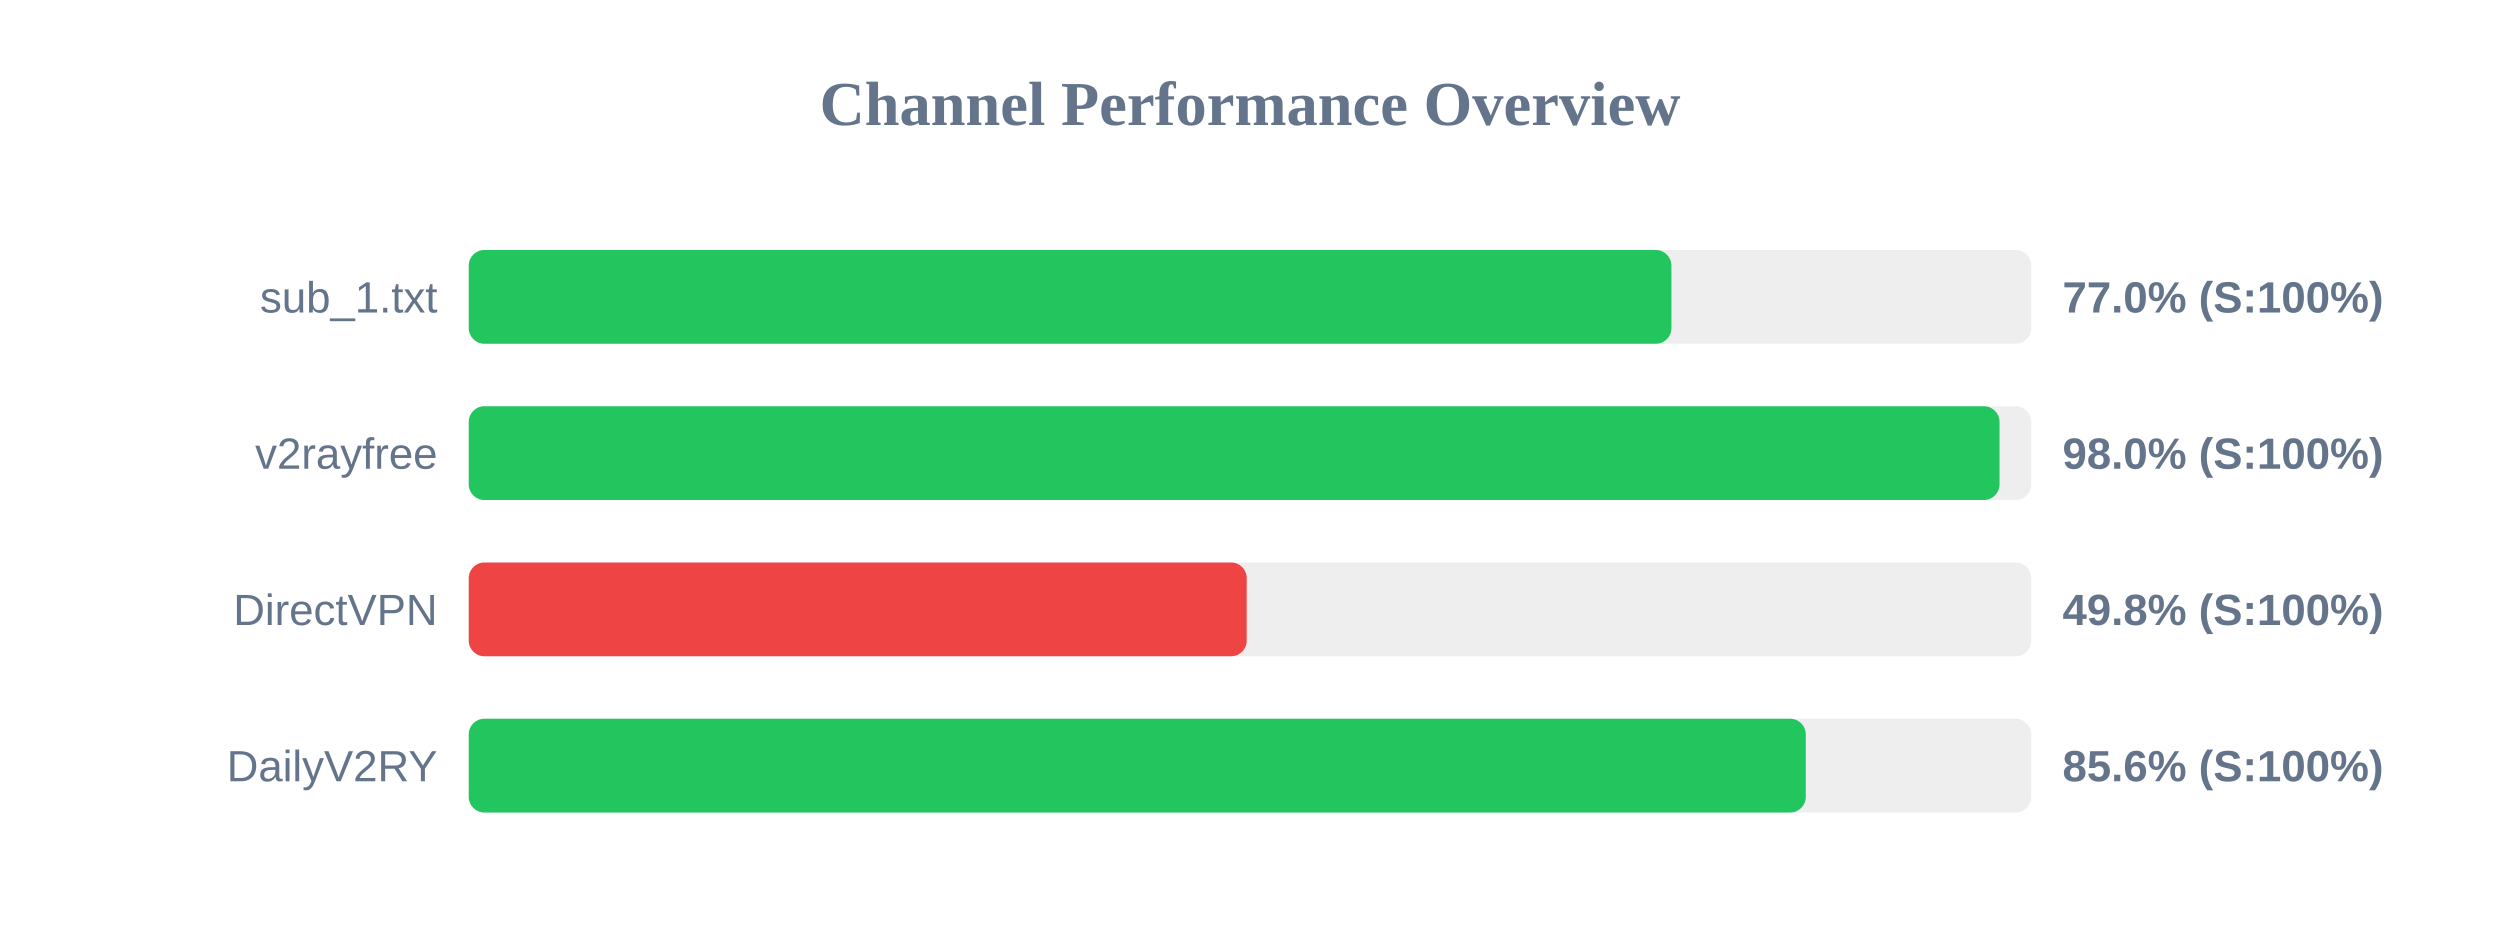
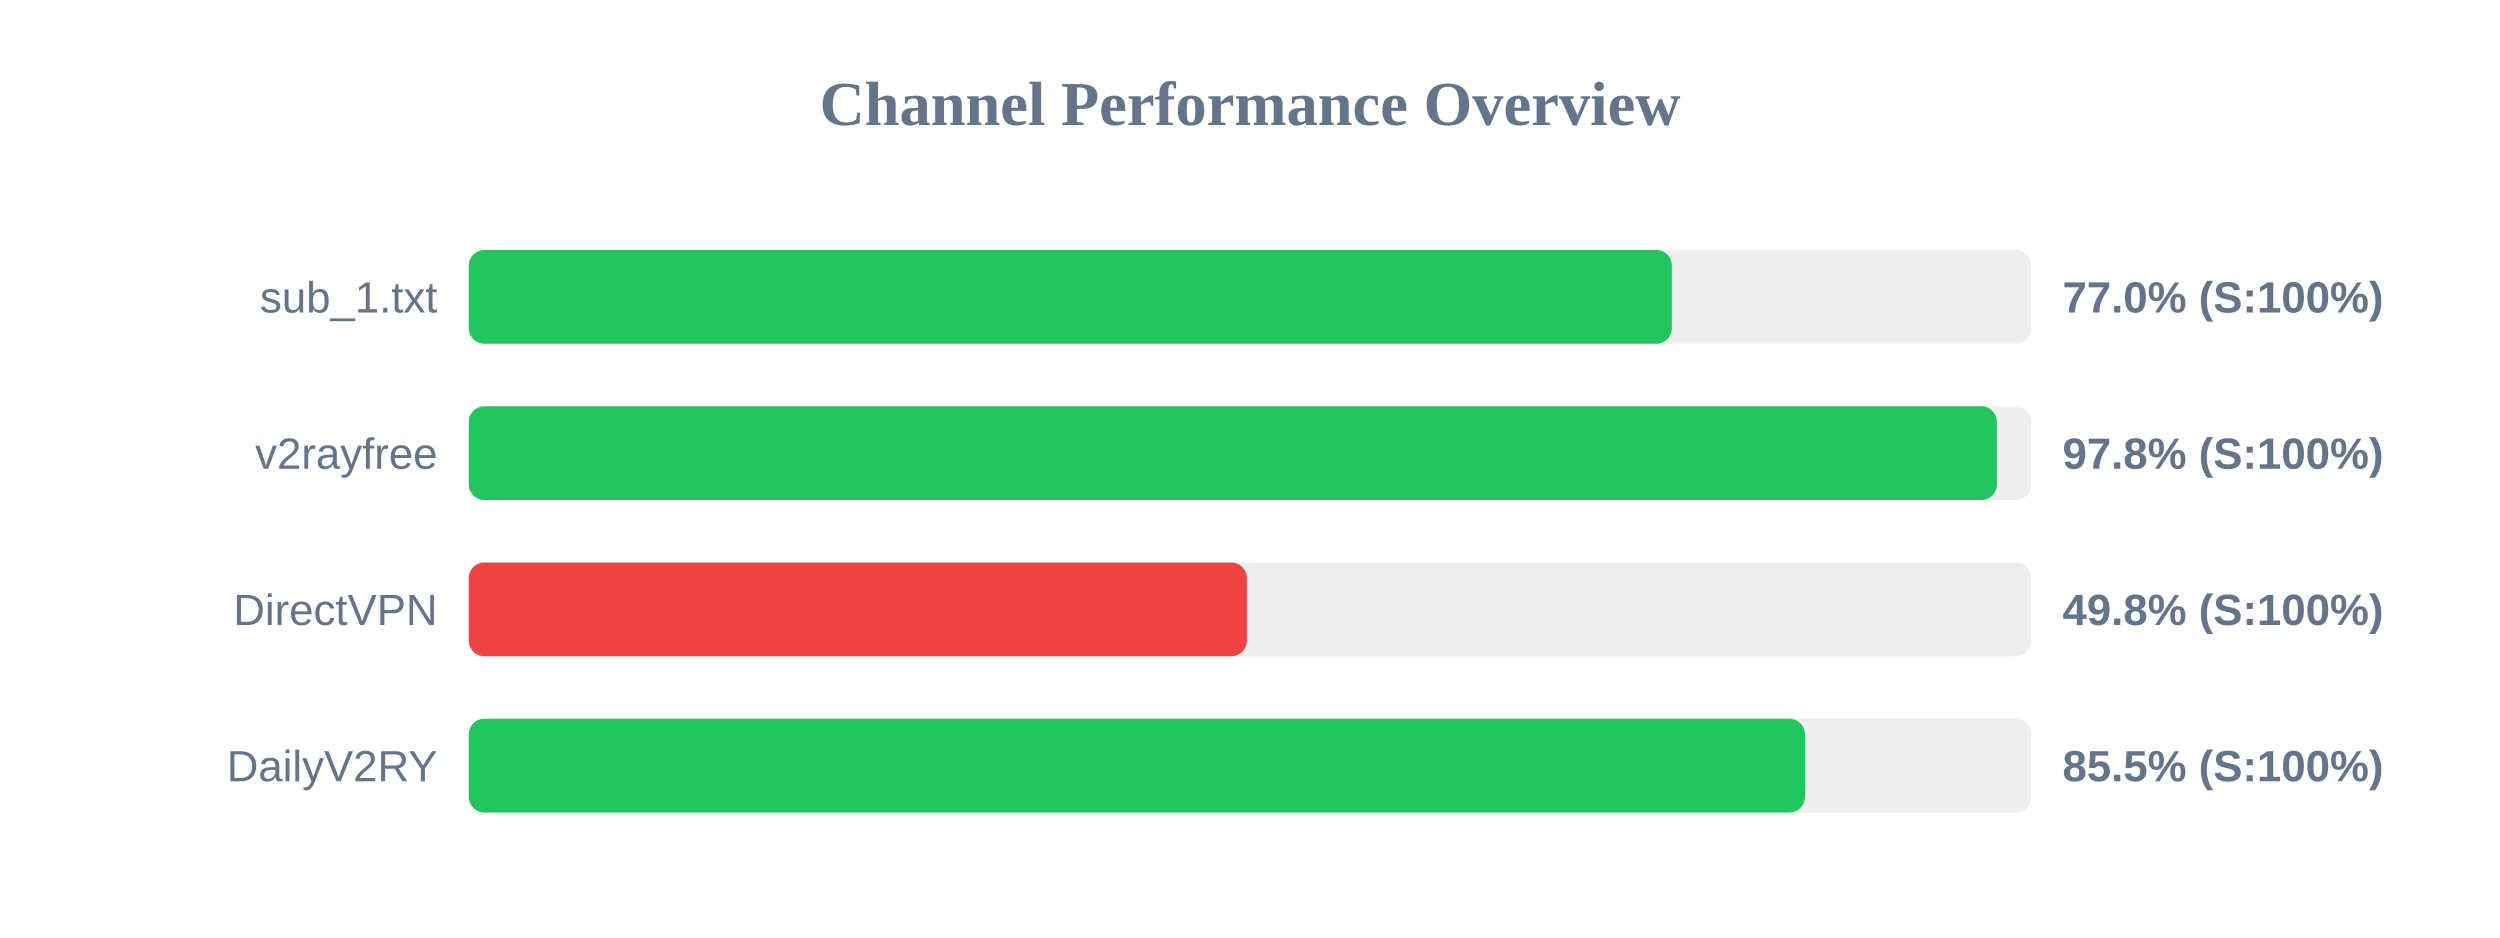
<svg xmlns="http://www.w3.org/2000/svg" width="800" height="300" version="1.1">
  <style>
        .row { font: 14px Arial; fill: #64748b; }
        .score { font: bold 14px Arial; fill: #64748b; }
    </style>
  <text x="400" y="40" text-anchor="middle" font-size="20px" font-weight="bold" fill="#64748b">Channel Performance Overview</text>
  <rect x="150" y="80" width="500" height="30" fill="#eee" rx="5" />
-   <rect x="150" y="80" width="384.85" height="30" fill="#22c55e" rx="5" />
+   <rect x="150" y="80" width="385.0" height="30" fill="#22c55e" rx="5" />
  <text x="140" y="100" text-anchor="end" class="row">sub_1.txt</text>
  <text x="660" y="100" text-anchor="start" class="score">77.0% (S:100%)</text>
  <rect x="150" y="130" width="500" height="30" fill="#eee" rx="5" />
-   <rect x="150" y="130" width="489.85" height="30" fill="#22c55e" rx="5" />
+   <rect x="150" y="130" width="489.0" height="30" fill="#22c55e" rx="5" />
  <text x="140" y="150" text-anchor="end" class="row">v2rayfree</text>
-   <text x="660" y="150" text-anchor="start" class="score">98.0% (S:100%)</text>
+   <text x="660" y="150" text-anchor="start" class="score">97.8% (S:100%)</text>
  <rect x="150" y="180" width="500" height="30" fill="#eee" rx="5" />
-   <rect x="150" y="180" width="248.95" height="30" fill="#ef4444" rx="5" />
+   <rect x="150" y="180" width="249.0" height="30" fill="#ef4444" rx="5" />
  <text x="140" y="200" text-anchor="end" class="row">DirectVPN</text>
  <text x="660" y="200" text-anchor="start" class="score">49.8% (S:100%)</text>
  <rect x="150" y="230" width="500" height="30" fill="#eee" rx="5" />
-   <rect x="150" y="230" width="427.85" height="30" fill="#22c55e" rx="5" />
+   <rect x="150" y="230" width="427.6" height="30" fill="#22c55e" rx="5" />
  <text x="140" y="250" text-anchor="end" class="row">DailyV2RY</text>
-   <text x="660" y="250" text-anchor="start" class="score">85.6% (S:100%)</text>
+   <text x="660" y="250" text-anchor="start" class="score">85.5% (S:100%)</text>
</svg>
